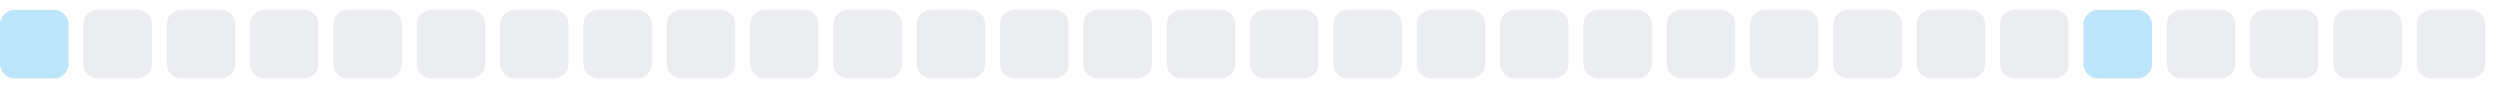
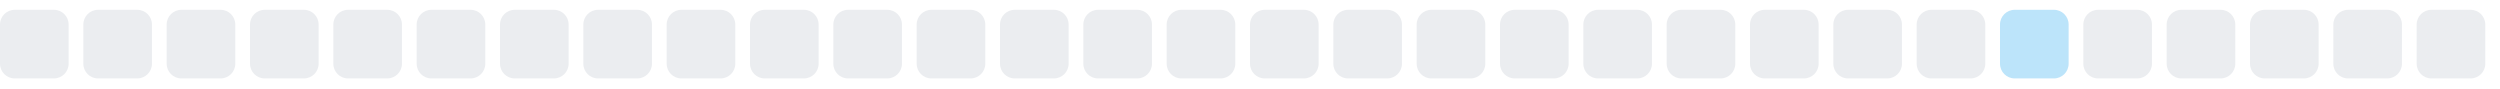
<svg xmlns="http://www.w3.org/2000/svg" width="255" height="9">
  <style>
        .level0 { fill: #ebedf0; }
        .level1 { fill: #bce4fa; }
        .level2 { fill: #75c7f7; }
        .level3 { fill: #30a9f2; }
        .level4 { fill: #008ee6; }
        @media (prefers-color-scheme: dark) {
          .level0 { fill: #161b22; }
          .level1 { fill: #0b3b5c; }
          .level2 { fill: #0a6299; }
          .level3 { fill: #008ee6; }
          .level4 { fill: #5bc4ff; }
        }
      </style>
-   <rect x="0.0" y="1" width="7" height="7" rx="1.5" ry="1.5" class="level1" />
+   <rect x="0.0" y="1" width="7" height="7" rx="1.5" ry="1.5" class="level0" />
  <rect x="8.5" y="1" width="7" height="7" rx="1.5" ry="1.5" class="level0" />
  <rect x="17.0" y="1" width="7" height="7" rx="1.5" ry="1.5" class="level0" />
  <rect x="25.5" y="1" width="7" height="7" rx="1.5" ry="1.5" class="level0" />
  <rect x="34.0" y="1" width="7" height="7" rx="1.5" ry="1.5" class="level0" />
  <rect x="42.5" y="1" width="7" height="7" rx="1.5" ry="1.5" class="level0" />
  <rect x="51.0" y="1" width="7" height="7" rx="1.5" ry="1.5" class="level0" />
  <rect x="59.5" y="1" width="7" height="7" rx="1.5" ry="1.5" class="level0" />
  <rect x="68.0" y="1" width="7" height="7" rx="1.5" ry="1.5" class="level0" />
  <rect x="76.5" y="1" width="7" height="7" rx="1.5" ry="1.5" class="level0" />
  <rect x="85.0" y="1" width="7" height="7" rx="1.5" ry="1.5" class="level0" />
  <rect x="93.5" y="1" width="7" height="7" rx="1.5" ry="1.5" class="level0" />
  <rect x="102.0" y="1" width="7" height="7" rx="1.5" ry="1.5" class="level0" />
  <rect x="110.5" y="1" width="7" height="7" rx="1.5" ry="1.5" class="level0" />
  <rect x="119.0" y="1" width="7" height="7" rx="1.5" ry="1.5" class="level0" />
  <rect x="127.5" y="1" width="7" height="7" rx="1.5" ry="1.5" class="level0" />
  <rect x="136.0" y="1" width="7" height="7" rx="1.5" ry="1.5" class="level0" />
  <rect x="144.5" y="1" width="7" height="7" rx="1.5" ry="1.5" class="level0" />
  <rect x="153.0" y="1" width="7" height="7" rx="1.5" ry="1.5" class="level0" />
  <rect x="161.5" y="1" width="7" height="7" rx="1.5" ry="1.5" class="level0" />
  <rect x="170.0" y="1" width="7" height="7" rx="1.5" ry="1.5" class="level0" />
  <rect x="178.5" y="1" width="7" height="7" rx="1.5" ry="1.5" class="level0" />
  <rect x="187.0" y="1" width="7" height="7" rx="1.5" ry="1.5" class="level0" />
  <rect x="195.5" y="1" width="7" height="7" rx="1.5" ry="1.5" class="level0" />
-   <rect x="204.0" y="1" width="7" height="7" rx="1.5" ry="1.5" class="level0" />
-   <rect x="212.5" y="1" width="7" height="7" rx="1.5" ry="1.5" class="level1" />
+   <rect x="204.0" y="1" width="7" height="7" rx="1.5" ry="1.5" class="level1" />
+   <rect x="212.5" y="1" width="7" height="7" rx="1.5" ry="1.5" class="level0" />
  <rect x="221.0" y="1" width="7" height="7" rx="1.5" ry="1.5" class="level0" />
  <rect x="229.5" y="1" width="7" height="7" rx="1.5" ry="1.5" class="level0" />
  <rect x="238.0" y="1" width="7" height="7" rx="1.5" ry="1.5" class="level0" />
  <rect x="246.5" y="1" width="7" height="7" rx="1.5" ry="1.5" class="level0" />
</svg>
